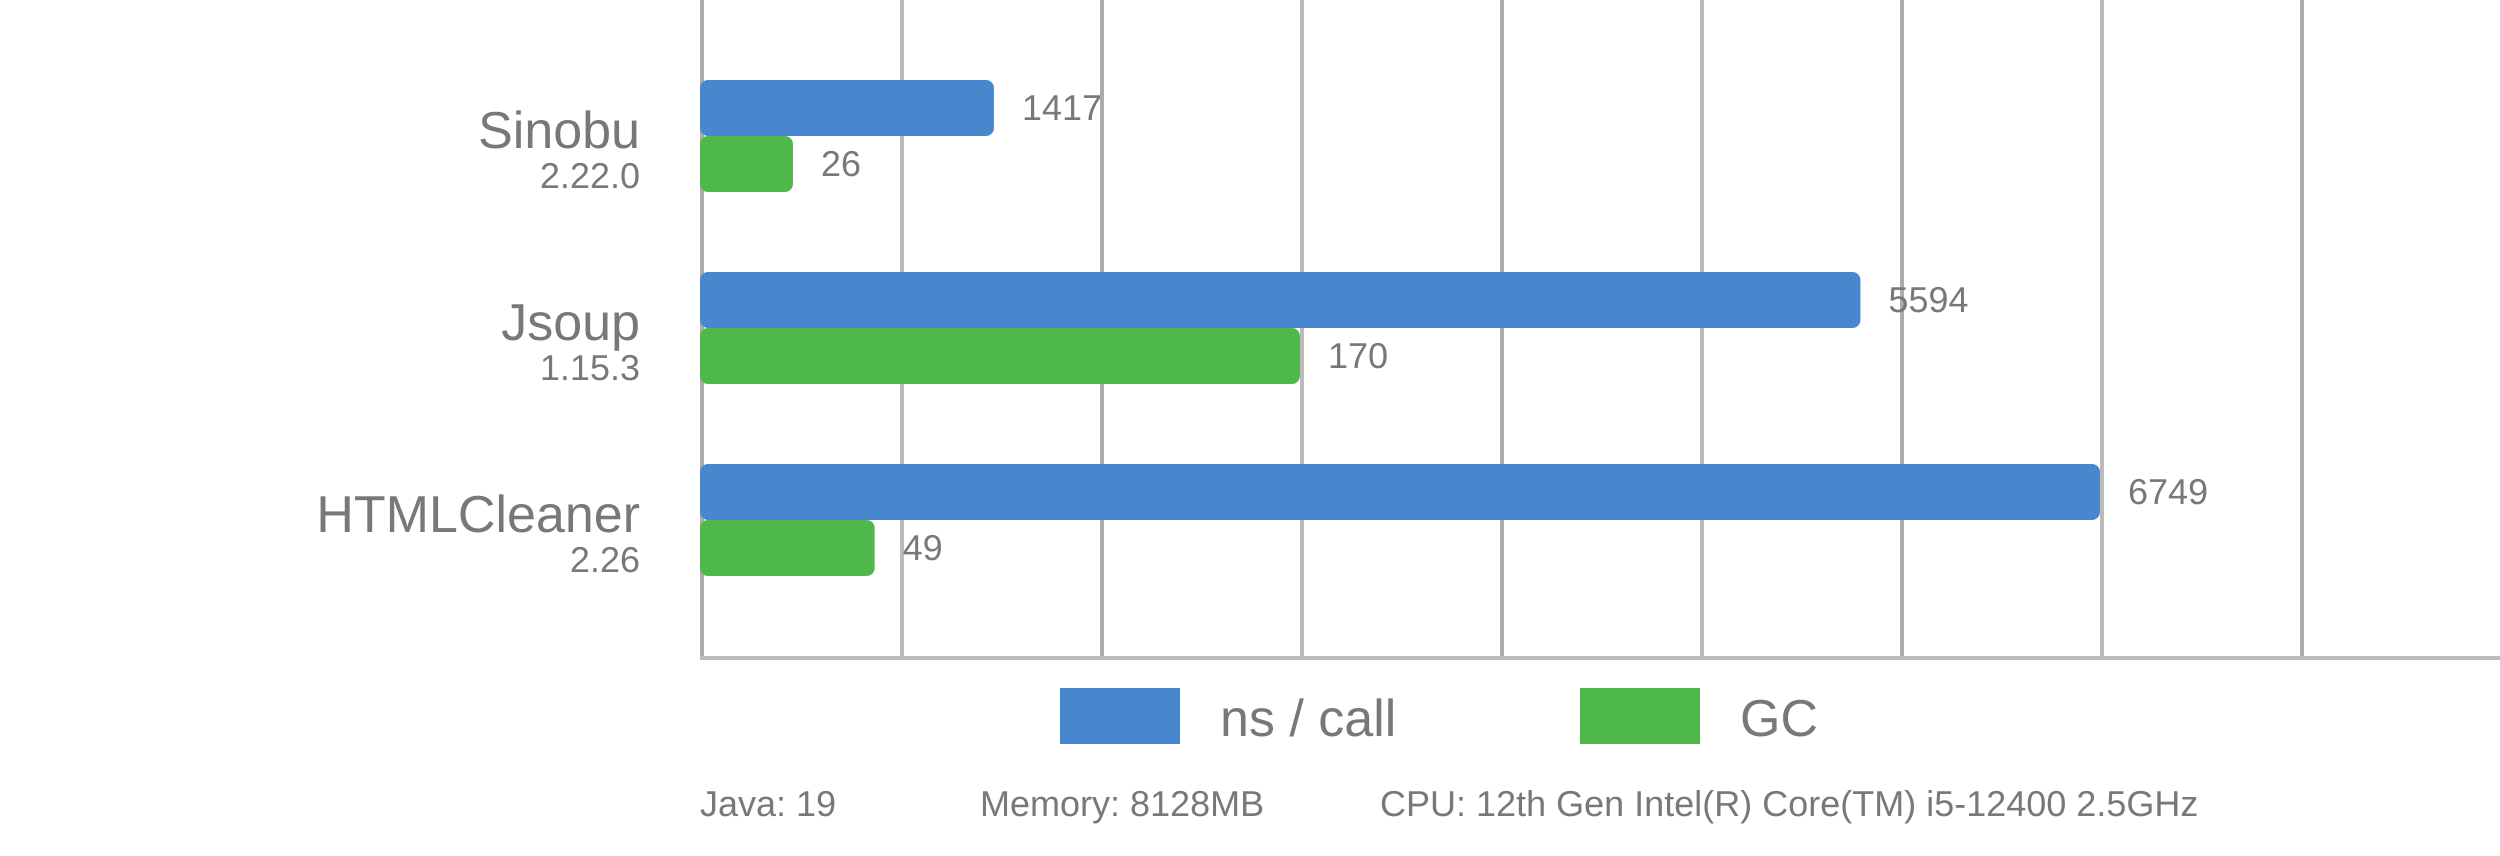
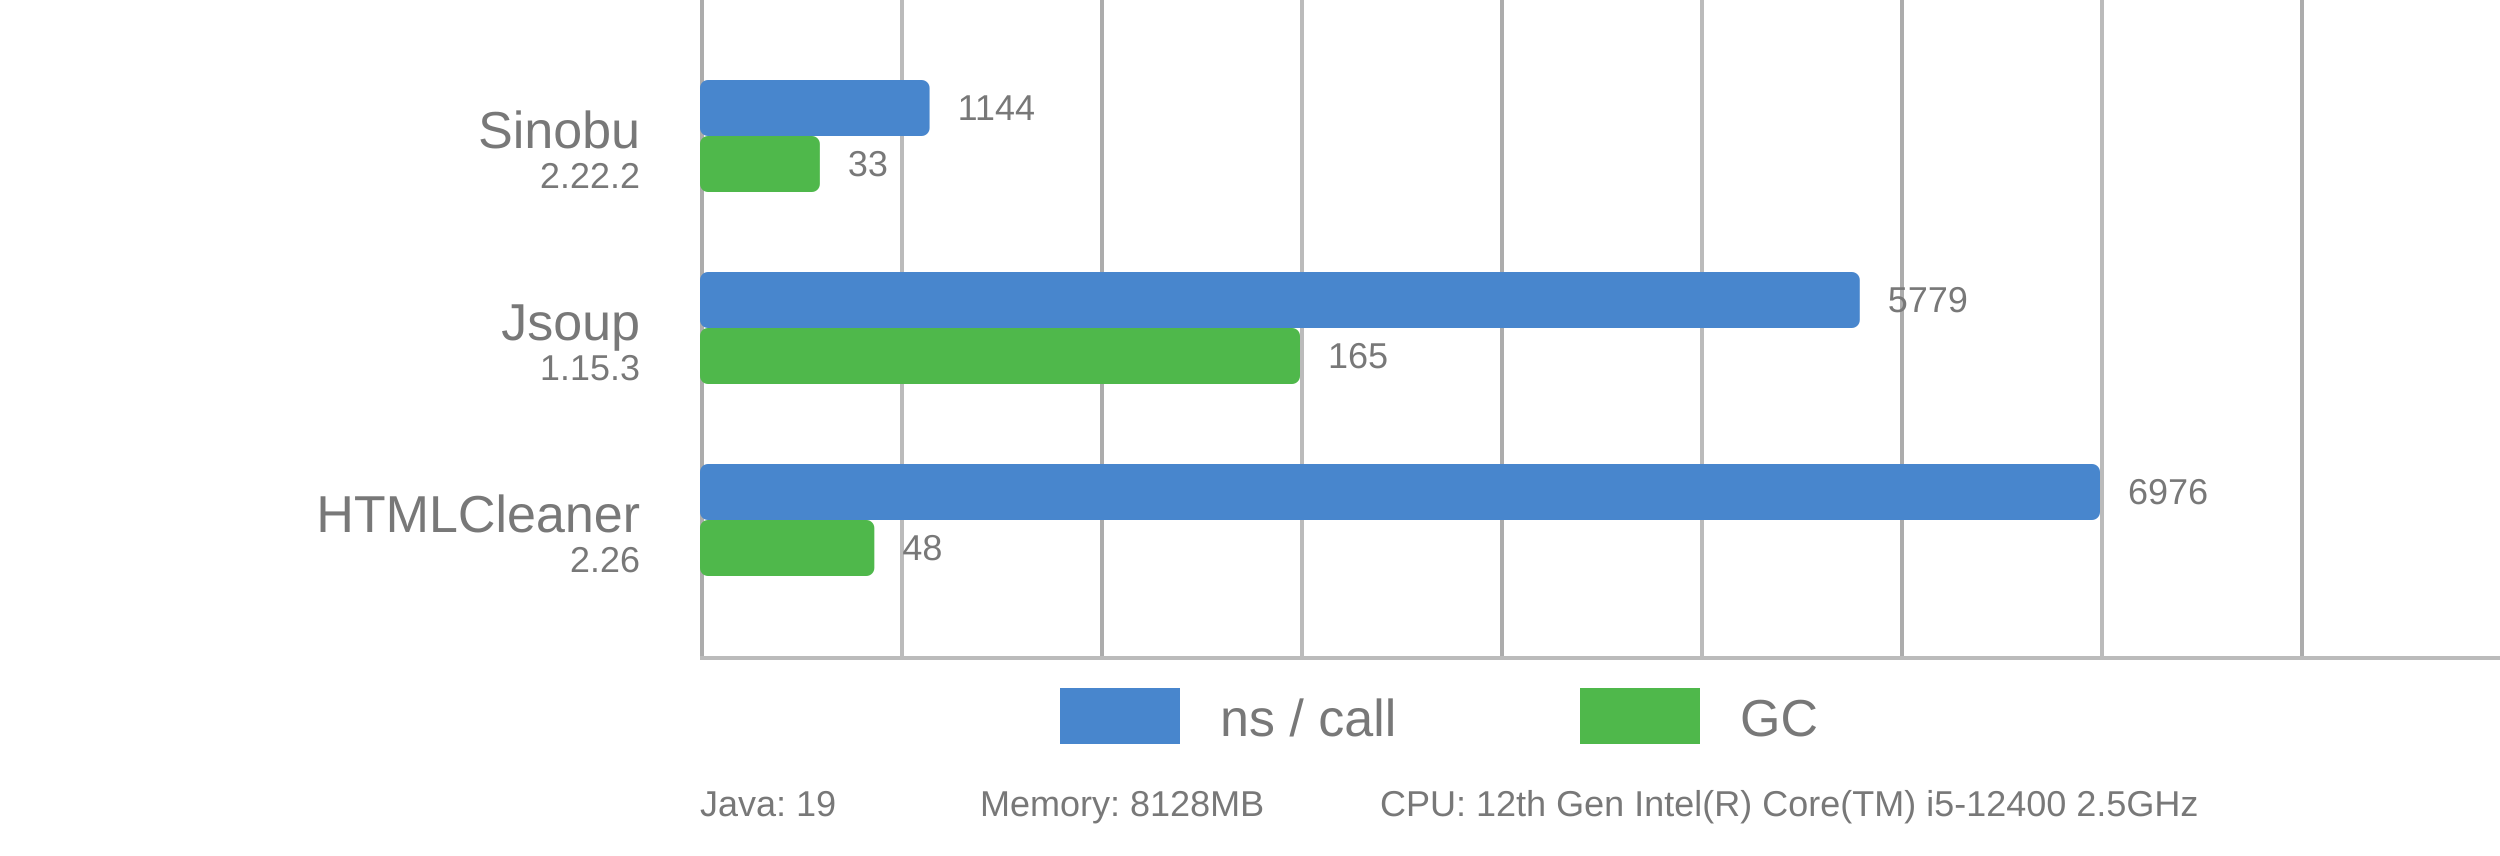
<svg xmlns="http://www.w3.org/2000/svg" viewBox="0 0 625 214">
  <style>
      text {
          font-family: Arial;
          font-size: 13px;
          fill: #787878;
      }

      .desc {
          font-size: 9px;
      }

      .vline {
          fill: #acacac;
          stroke: none;
          stroke-width: 0;
      }

      .subline {
          fill: #bbb;
          stroke: none;
          stroke-width: 0;
      }

      .call {
          fill: #4886CD;
          stroke-linejoin: round;
          height: 14px;
      }

      .gc {
          fill: #4FB84B;
          stroke-linejoin: round;
          height: 14px;
      }
  </style>
  <g>
    <rect x="175" y="0" width="1" height="164" class="vline" />
    <rect x="275" y="0" width="1" height="164" class="vline" />
    <rect x="375" y="0" width="1" height="164" class="vline" />
    <rect x="475" y="0" width="1" height="164" class="vline" />
    <rect x="575" y="0" width="1" height="164" class="vline" />
    <rect x="225" y="0" width="1" height="164" class="subline" />
    <rect x="325" y="0" width="1" height="164" class="subline" />
    <rect x="425" y="0" width="1" height="164" class="subline" />
    <rect x="525" y="0" width="1" height="164" class="subline" />
    <rect x="175" y="164" width="450" height="1" class="subline" />
    <rect x="265" y="172" width="30" class="call" />
    <text x="305" y="184">ns / call</text>
    <rect x="395" y="172" width="30" class="gc" />
    <text x="435" y="184">GC</text>
  </g>
-   <rect x="175" y="20" width="73.485" rx="2" ry="2" class="call" />
-   <rect x="175" y="34" width="23.239" rx="2" ry="2" class="gc" />
+   <rect x="175" y="20" width="57.397" rx="2" ry="2" class="call" />
+   <rect x="175" y="34" width="29.964" rx="2" ry="2" class="gc" />
  <text x="160" y="37" text-anchor="end">Sinobu</text>
-   <text x="160" y="47" text-anchor="end" class="desc">2.22.0</text>
-   <text x="255.485" y="30" class="desc">1417</text>
-   <text x="205.239" y="44" class="desc">26</text>
-   <rect x="175" y="68" width="290.102" rx="2" ry="2" class="call" />
+   <text x="160" y="47" text-anchor="end" class="desc">2.22.2</text>
+   <text x="239.397" y="30" class="desc">1144</text>
+   <text x="211.964" y="44" class="desc">33</text>
+   <rect x="175" y="68" width="289.944" rx="2" ry="2" class="call" />
  <rect x="175" y="82" width="150" rx="2" ry="2" class="gc" />
  <text x="160" y="85" text-anchor="end">Jsoup</text>
  <text x="160" y="95" text-anchor="end" class="desc">1.15.3</text>
-   <text x="472.102" y="78" class="desc">5594</text>
-   <text x="332" y="92" class="desc">170</text>
+   <text x="471.944" y="78" class="desc">5779</text>
+   <text x="332" y="92" class="desc">165</text>
  <rect x="175" y="116" width="350" rx="2" ry="2" class="call" />
-   <rect x="175" y="130" width="43.662" rx="2" ry="2" class="gc" />
+   <rect x="175" y="130" width="43.584" rx="2" ry="2" class="gc" />
  <text x="160" y="133" text-anchor="end">HTMLCleaner</text>
  <text x="160" y="143" text-anchor="end" class="desc">2.26</text>
-   <text x="532" y="126" class="desc">6749</text>
-   <text x="225.662" y="140" class="desc">49</text>
+   <text x="532" y="126" class="desc">6976</text>
+   <text x="225.584" y="140" class="desc">48</text>
  <text x="175" y="204" class="desc">Java: 19</text>
  <text x="245" y="204" class="desc">Memory: 8128MB</text>
  <text x="345" y="204" class="desc">CPU: 12th Gen Intel(R) Core(TM) i5-12400 2.5GHz</text>
</svg>
